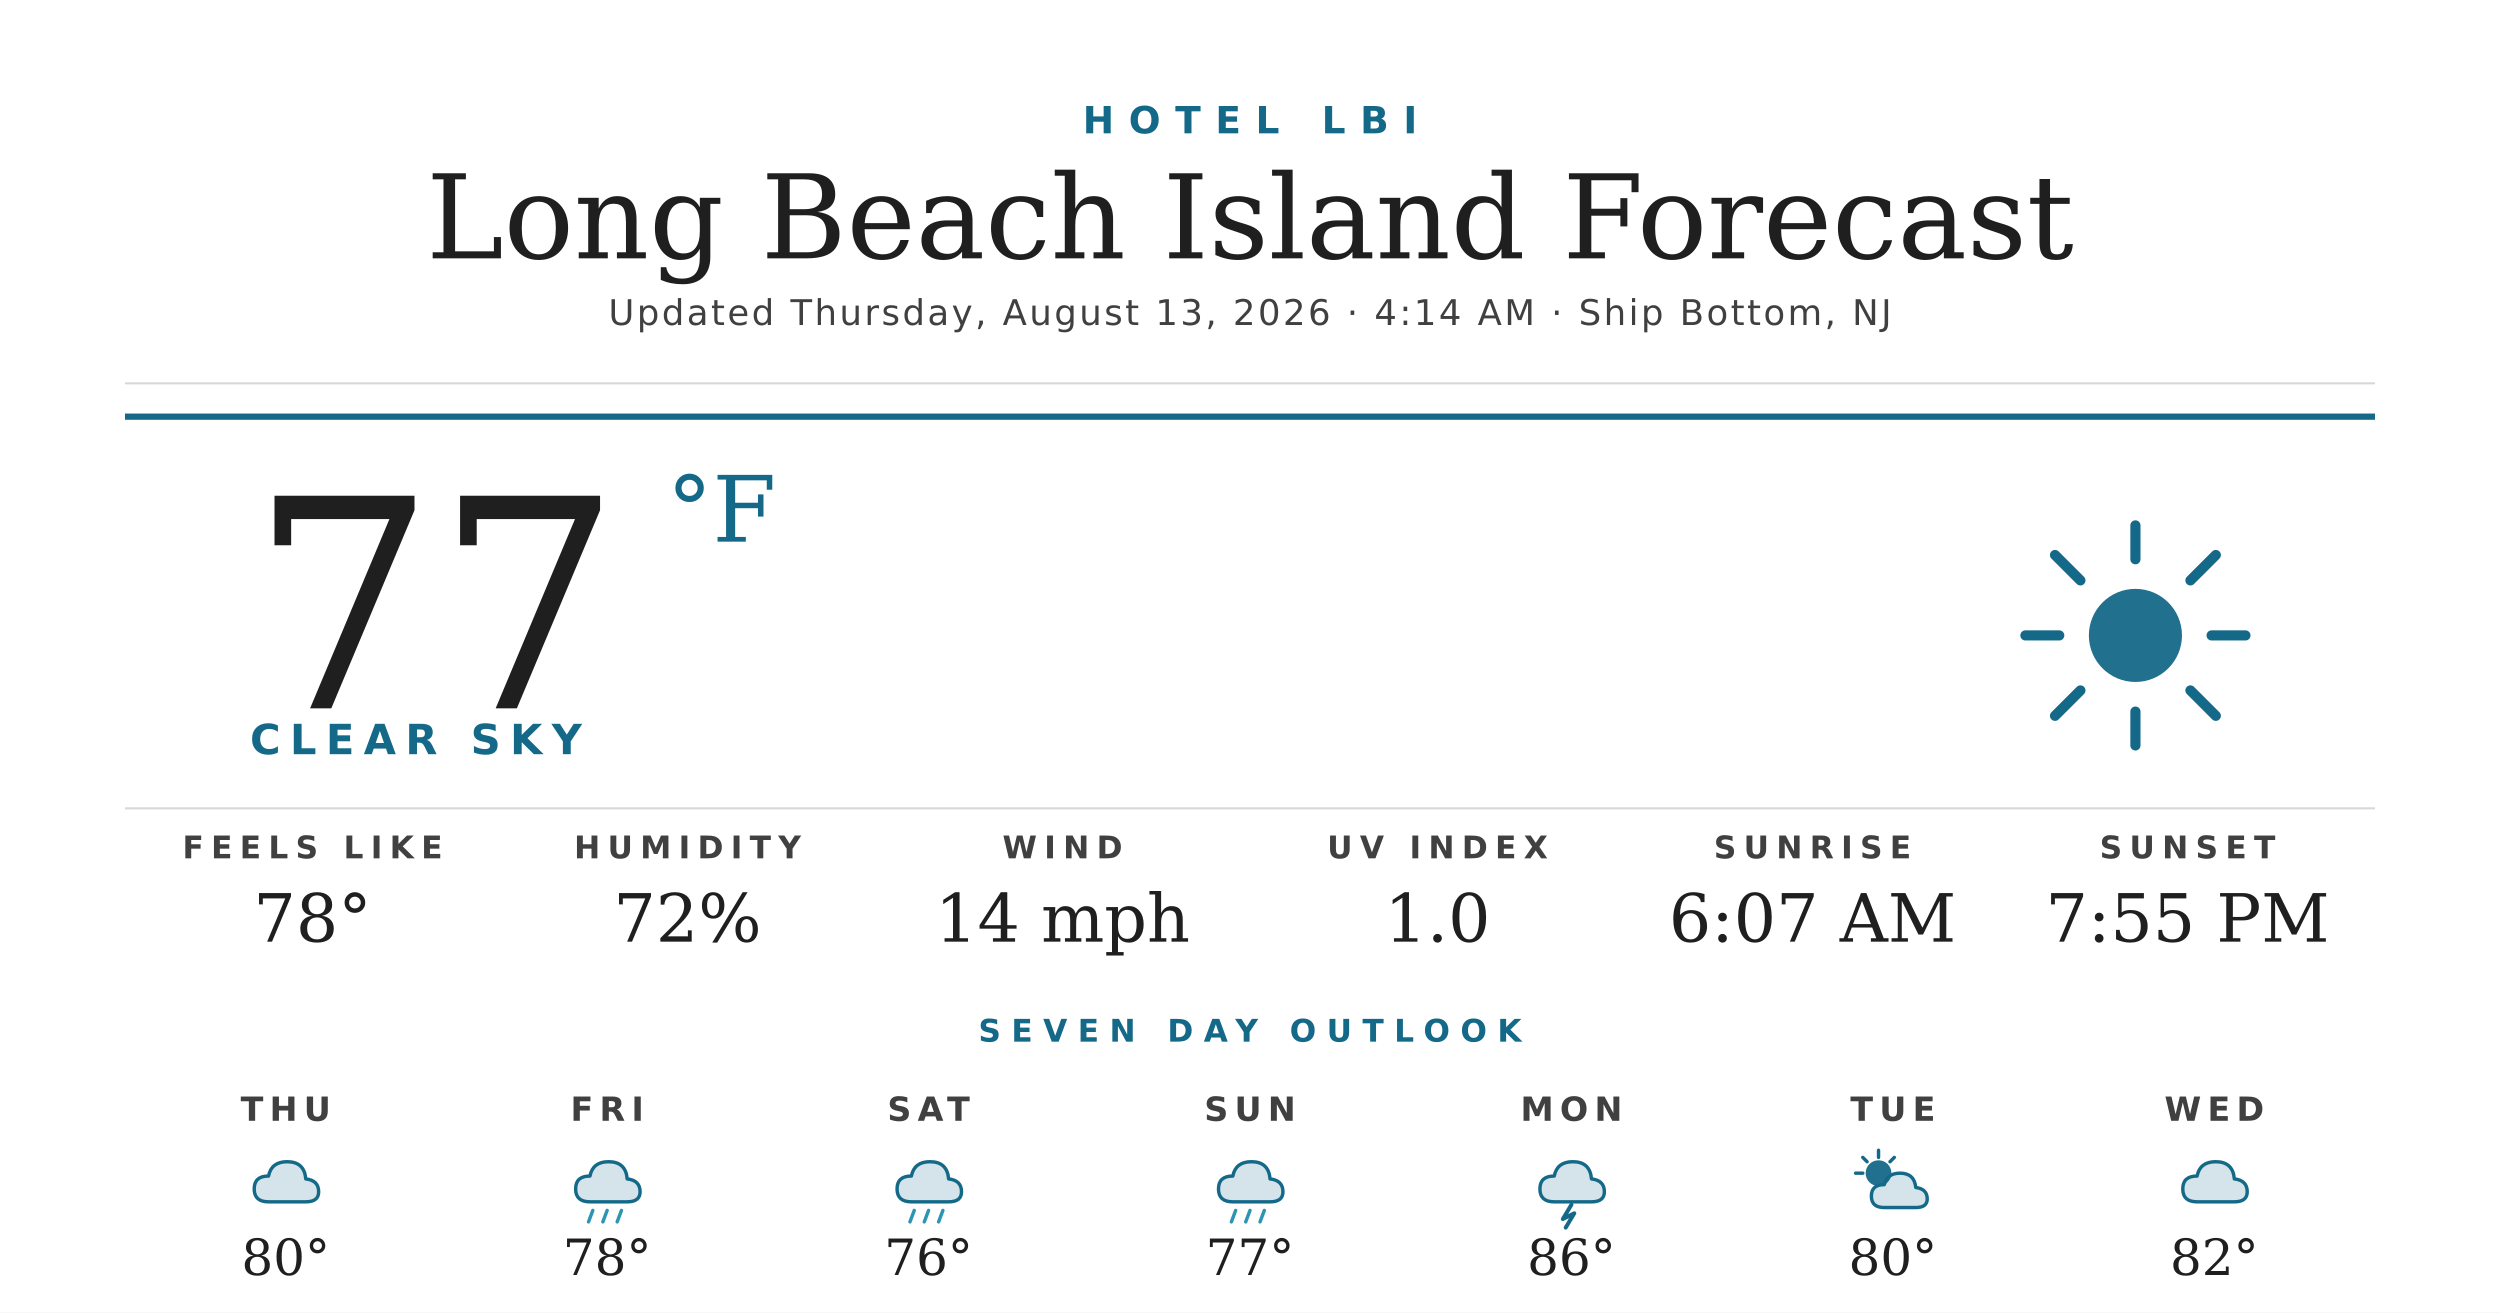
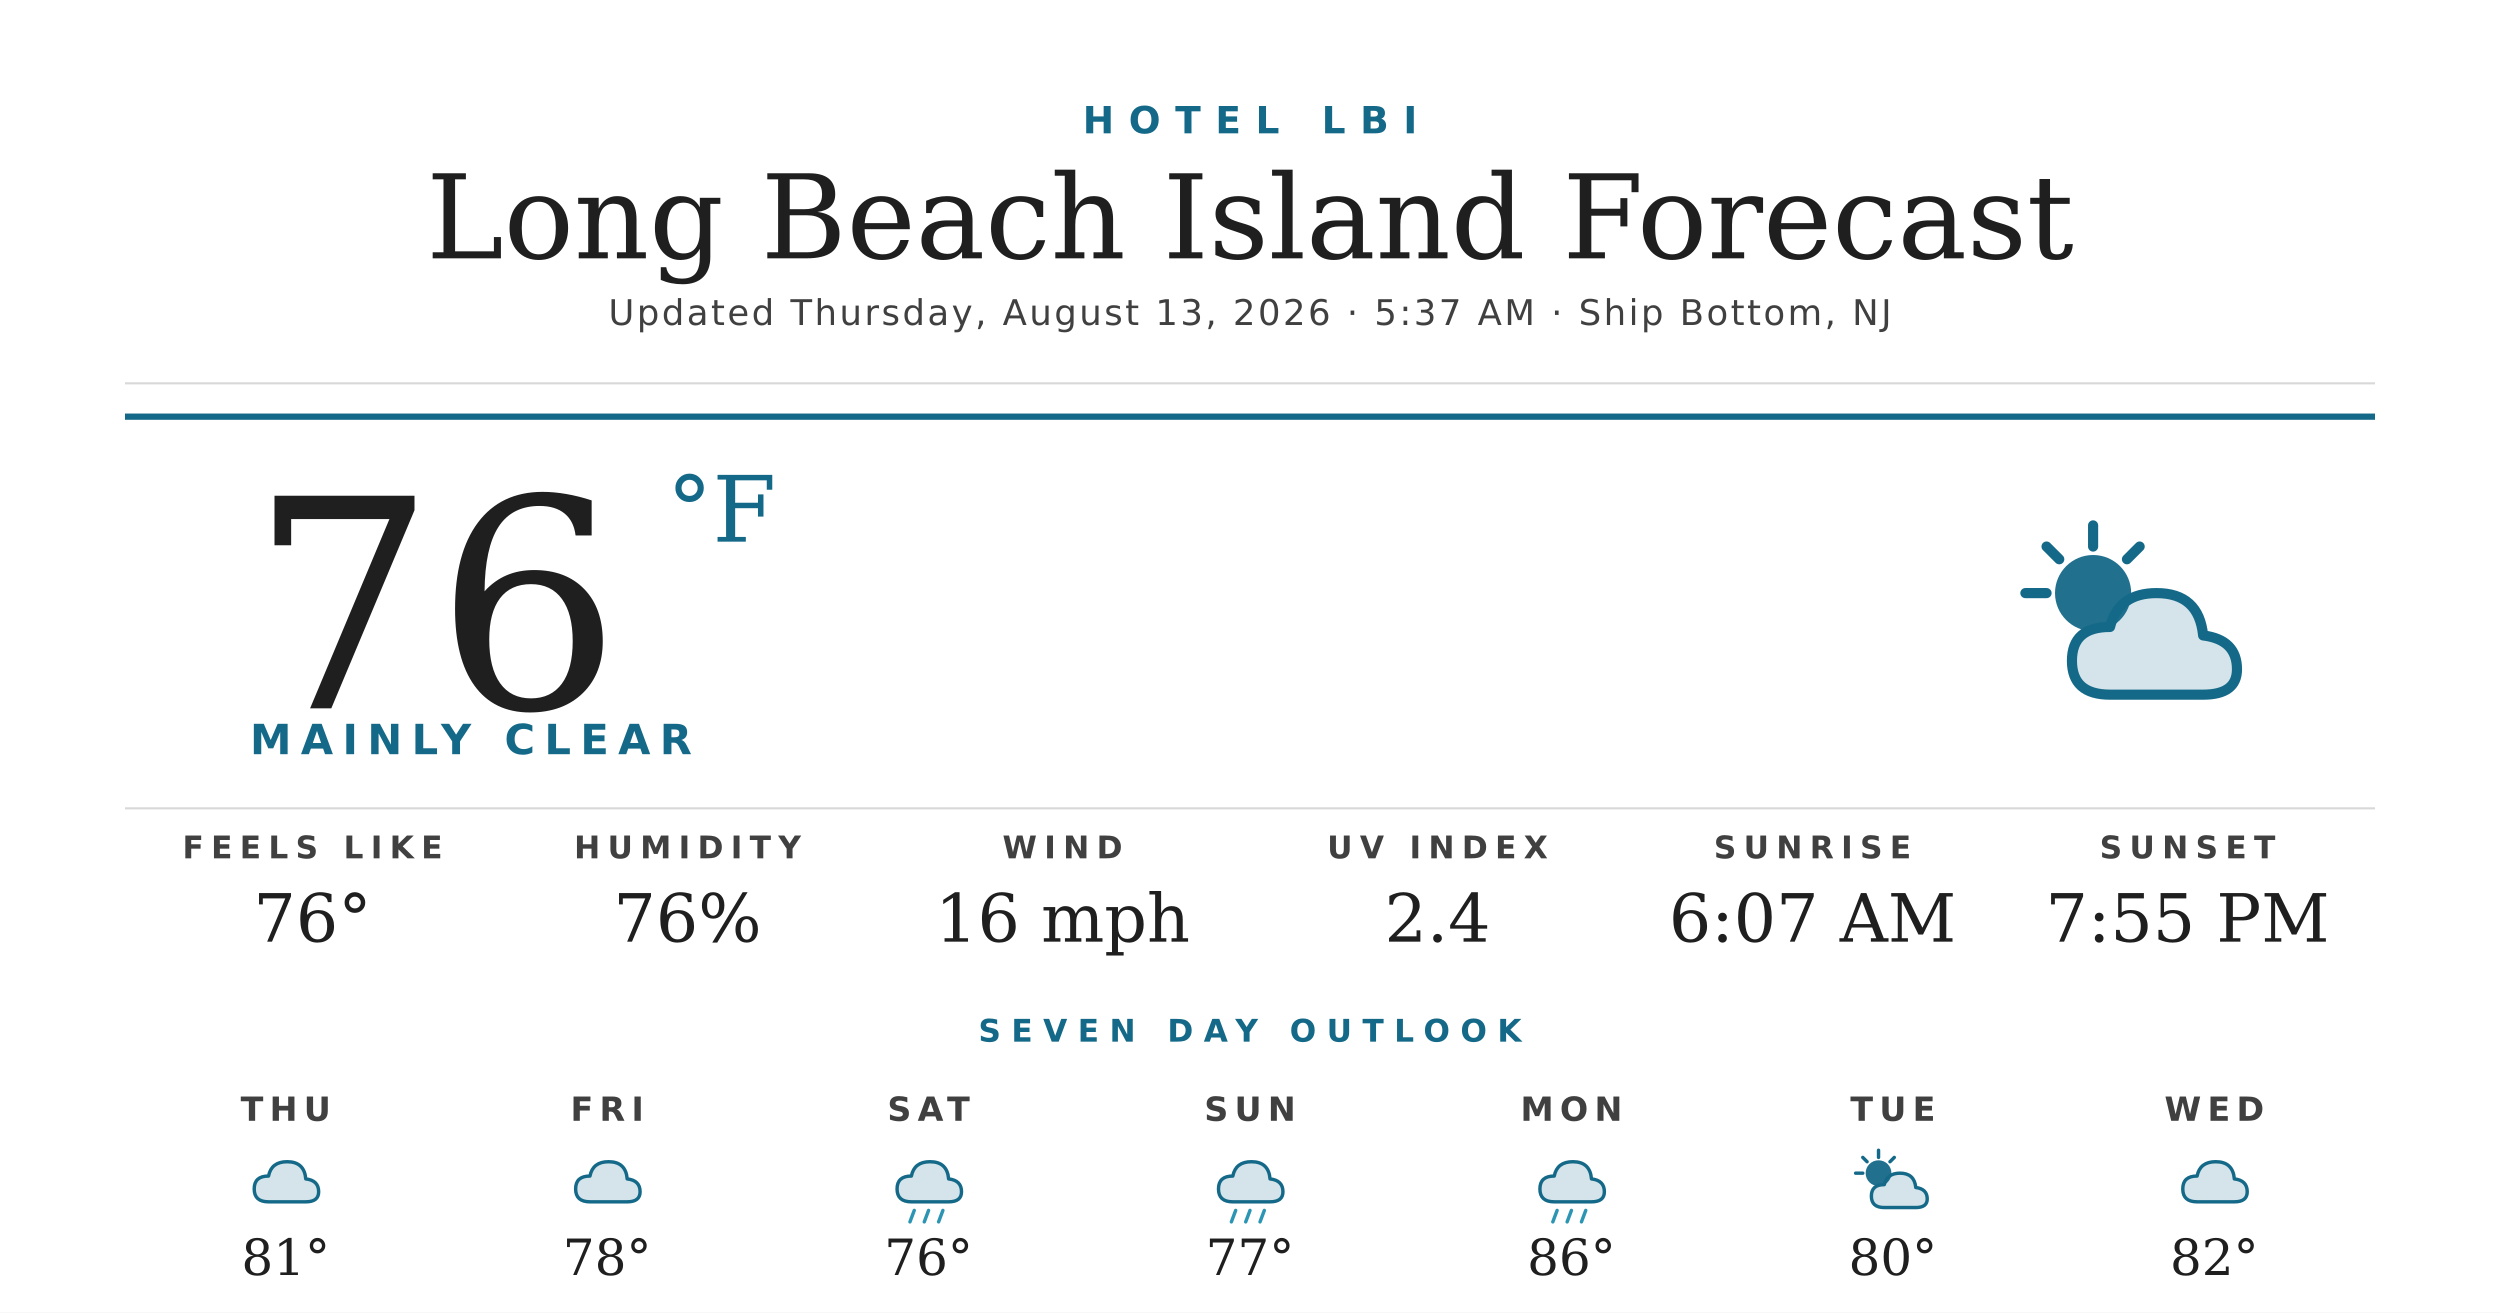
<svg xmlns="http://www.w3.org/2000/svg" width="1200" height="630" viewBox="0 0 1200 630">
  <rect width="1200" height="630" fill="#ffffff" />
  <text x="600" y="64" text-anchor="middle" font-family="'Montserrat Bold', 'Montserrat', 'DejaVu Sans', Helvetica, Arial, sans-serif" font-size="18" font-weight="700" fill="#156988" letter-spacing="7">HOTEL LBI</text>
  <text x="600" y="124" text-anchor="middle" font-family="'Prata', 'DejaVu Serif', Georgia, serif" font-size="56" fill="#1f1f1f">Long Beach Island Forecast</text>
-   <text x="600" y="156" text-anchor="middle" font-family="'Montserrat', 'DejaVu Sans', Helvetica, Arial, sans-serif" font-size="17" font-weight="500" fill="#404040" letter-spacing="1.2">Updated Thursday, August 13, 2026 · 4:14 AM · Ship Bottom, NJ</text>
+   <text x="600" y="156" text-anchor="middle" font-family="'Montserrat', 'DejaVu Sans', Helvetica, Arial, sans-serif" font-size="17" font-weight="500" fill="#404040" letter-spacing="1.2">Updated Thursday, August 13, 2026 · 5:37 AM · Ship Bottom, NJ</text>
  <line x1="60" y1="184" x2="1140" y2="184" stroke="#d8d8d8" stroke-width="1" />
  <line x1="60" y1="200" x2="1140" y2="200" stroke="#156988" stroke-width="3" />
-   <text x="120" y="340" font-family="'Prata', 'DejaVu Serif', Georgia, serif" font-size="140" fill="#1f1f1f">77</text>
+   <text x="120" y="340" font-family="'Prata', 'DejaVu Serif', Georgia, serif" font-size="140" fill="#1f1f1f">76</text>
  <text x="320" y="260" font-family="'Prata', 'DejaVu Serif', Georgia, serif" font-size="44" fill="#156988">°F</text>
-   <text x="120" y="362" font-family="'Montserrat Bold', 'Montserrat', 'DejaVu Sans', Helvetica, Arial, sans-serif" font-size="20" font-weight="700" fill="#156988" letter-spacing="4.5">CLEAR SKY</text>
+   <text x="120" y="362" font-family="'Montserrat Bold', 'Montserrat', 'DejaVu Sans', Helvetica, Arial, sans-serif" font-size="20" font-weight="700" fill="#156988" letter-spacing="4.5">MAINLY CLEAR</text>
  <g transform="translate(960,240) scale(2.03125)">
-     <circle cx="32" cy="32" r="11" fill="#156988" opacity="0.95" />
+     <circle cx="22" cy="22" r="9" fill="#156988" opacity="0.95" />
    <g stroke="#156988" stroke-width="2.4" stroke-linecap="round">
-       <line x1="32" y1="6" x2="32" y2="14" />
-       <line x1="32" y1="50" x2="32" y2="58" />
-       <line x1="6" y1="32" x2="14" y2="32" />
-       <line x1="50" y1="32" x2="58" y2="32" />
-       <line x1="13" y1="13" x2="19" y2="19" />
-       <line x1="45" y1="45" x2="51" y2="51" />
-       <line x1="13" y1="51" x2="19" y2="45" />
-       <line x1="45" y1="19" x2="51" y2="13" />
+       <line x1="22" y1="6" x2="22" y2="11" />
+       <line x1="6" y1="22" x2="11" y2="22" />
+       <line x1="11" y1="11" x2="14" y2="14" />
+       <line x1="33" y1="11" x2="30" y2="14" />
    </g>
+     <path d="M26 46 Q17 46 17 38 Q17 30 26 30 Q28 22 37 22 Q47 22 48 32 Q56 33 56 40 Q56 46 48 46 Z" fill="#156988" opacity="0.18" />
+     <path d="M26 46 Q17 46 17 38 Q17 30 26 30 Q28 22 37 22 Q47 22 48 32 Q56 33 56 40 Q56 46 48 46 Z" fill="none" stroke="#156988" stroke-width="2.4" stroke-linejoin="round" />
  </g>
  <line x1="60" y1="388" x2="1140" y2="388" stroke="#d8d8d8" stroke-width="1" />
  <text x="150" y="412" text-anchor="middle" font-family="'Montserrat Bold', 'Montserrat', 'DejaVu Sans', Helvetica, Arial, sans-serif" font-size="15" font-weight="700" fill="#404040" letter-spacing="3.5">FEELS LIKE</text>
-   <text x="150" y="452" text-anchor="middle" font-family="'Prata', 'DejaVu Serif', Georgia, serif" font-size="32" fill="#1f1f1f">78°</text>
+   <text x="150" y="452" text-anchor="middle" font-family="'Prata', 'DejaVu Serif', Georgia, serif" font-size="32" fill="#1f1f1f">76°</text>
  <text x="330" y="412" text-anchor="middle" font-family="'Montserrat Bold', 'Montserrat', 'DejaVu Sans', Helvetica, Arial, sans-serif" font-size="15" font-weight="700" fill="#404040" letter-spacing="3.5">HUMIDITY</text>
-   <text x="330" y="452" text-anchor="middle" font-family="'Prata', 'DejaVu Serif', Georgia, serif" font-size="32" fill="#1f1f1f">72%</text>
+   <text x="330" y="452" text-anchor="middle" font-family="'Prata', 'DejaVu Serif', Georgia, serif" font-size="32" fill="#1f1f1f">76%</text>
  <text x="510" y="412" text-anchor="middle" font-family="'Montserrat Bold', 'Montserrat', 'DejaVu Sans', Helvetica, Arial, sans-serif" font-size="15" font-weight="700" fill="#404040" letter-spacing="3.5">WIND</text>
-   <text x="510" y="452" text-anchor="middle" font-family="'Prata', 'DejaVu Serif', Georgia, serif" font-size="32" fill="#1f1f1f">14 mph</text>
+   <text x="510" y="452" text-anchor="middle" font-family="'Prata', 'DejaVu Serif', Georgia, serif" font-size="32" fill="#1f1f1f">16 mph</text>
  <text x="690" y="412" text-anchor="middle" font-family="'Montserrat Bold', 'Montserrat', 'DejaVu Sans', Helvetica, Arial, sans-serif" font-size="15" font-weight="700" fill="#404040" letter-spacing="3.5">UV INDEX</text>
-   <text x="690" y="452" text-anchor="middle" font-family="'Prata', 'DejaVu Serif', Georgia, serif" font-size="32" fill="#1f1f1f">1.0</text>
+   <text x="690" y="452" text-anchor="middle" font-family="'Prata', 'DejaVu Serif', Georgia, serif" font-size="32" fill="#1f1f1f">2.4</text>
  <text x="870" y="412" text-anchor="middle" font-family="'Montserrat Bold', 'Montserrat', 'DejaVu Sans', Helvetica, Arial, sans-serif" font-size="15" font-weight="700" fill="#404040" letter-spacing="3.5">SUNRISE</text>
  <text x="870" y="452" text-anchor="middle" font-family="'Prata', 'DejaVu Serif', Georgia, serif" font-size="32" fill="#1f1f1f">6:07 AM</text>
  <text x="1050" y="412" text-anchor="middle" font-family="'Montserrat Bold', 'Montserrat', 'DejaVu Sans', Helvetica, Arial, sans-serif" font-size="15" font-weight="700" fill="#404040" letter-spacing="3.5">SUNSET</text>
  <text x="1050" y="452" text-anchor="middle" font-family="'Prata', 'DejaVu Serif', Georgia, serif" font-size="32" fill="#1f1f1f">7:55 PM</text>
  <text x="600" y="500" text-anchor="middle" font-family="'Montserrat Bold', 'Montserrat', 'DejaVu Sans', Helvetica, Arial, sans-serif" font-size="15" font-weight="700" fill="#156988" letter-spacing="5">SEVEN DAY OUTLOOK</text>
  <text x="137.143" y="538" text-anchor="middle" font-family="'Montserrat Bold', 'Montserrat', 'DejaVu Sans', Helvetica, Arial, sans-serif" font-size="16" font-weight="700" fill="#404040" letter-spacing="3">THU</text>
  <g transform="translate(115.1429,548) scale(0.6875)">
    <path d="M20 42 Q10 42 10 33 Q10 24 20 24 Q22 14 33 14 Q45 14 46 26 Q55 27 55 35 Q55 42 46 42 Z" fill="#156988" opacity="0.18" />
    <path d="M20 42 Q10 42 10 33 Q10 24 20 24 Q22 14 33 14 Q45 14 46 26 Q55 27 55 35 Q55 42 46 42 Z" fill="none" stroke="#156988" stroke-width="2.4" stroke-linejoin="round" />
  </g>
-   <text x="137.143" y="612" text-anchor="middle" font-family="'Prata', 'DejaVu Serif', Georgia, serif" font-size="24" fill="#1f1f1f">80°</text>
+   <text x="137.143" y="612" text-anchor="middle" font-family="'Prata', 'DejaVu Serif', Georgia, serif" font-size="24" fill="#1f1f1f">81°</text>
  <text x="291.429" y="538" text-anchor="middle" font-family="'Montserrat Bold', 'Montserrat', 'DejaVu Sans', Helvetica, Arial, sans-serif" font-size="16" font-weight="700" fill="#404040" letter-spacing="3">FRI</text>
  <g transform="translate(269.4286,548) scale(0.6875)">
    <path d="M20 42 Q10 42 10 33 Q10 24 20 24 Q22 14 33 14 Q45 14 46 26 Q55 27 55 35 Q55 42 46 42 Z" fill="#156988" opacity="0.18" />
    <path d="M20 42 Q10 42 10 33 Q10 24 20 24 Q22 14 33 14 Q45 14 46 26 Q55 27 55 35 Q55 42 46 42 Z" fill="none" stroke="#156988" stroke-width="2.4" stroke-linejoin="round" />
-     <g stroke="#2C95B3" stroke-width="2.4" stroke-linecap="round">
-       <line x1="22" y1="48" x2="19" y2="56" />
-       <line x1="32" y1="48" x2="29" y2="56" />
-       <line x1="42" y1="48" x2="39" y2="56" />
-     </g>
  </g>
  <text x="291.429" y="612" text-anchor="middle" font-family="'Prata', 'DejaVu Serif', Georgia, serif" font-size="24" fill="#1f1f1f">78°</text>
  <text x="445.714" y="538" text-anchor="middle" font-family="'Montserrat Bold', 'Montserrat', 'DejaVu Sans', Helvetica, Arial, sans-serif" font-size="16" font-weight="700" fill="#404040" letter-spacing="3">SAT</text>
  <g transform="translate(423.7143,548) scale(0.6875)">
    <path d="M20 42 Q10 42 10 33 Q10 24 20 24 Q22 14 33 14 Q45 14 46 26 Q55 27 55 35 Q55 42 46 42 Z" fill="#156988" opacity="0.18" />
    <path d="M20 42 Q10 42 10 33 Q10 24 20 24 Q22 14 33 14 Q45 14 46 26 Q55 27 55 35 Q55 42 46 42 Z" fill="none" stroke="#156988" stroke-width="2.4" stroke-linejoin="round" />
    <g stroke="#2C95B3" stroke-width="2.4" stroke-linecap="round">
      <line x1="22" y1="48" x2="19" y2="56" />
      <line x1="32" y1="48" x2="29" y2="56" />
      <line x1="42" y1="48" x2="39" y2="56" />
    </g>
  </g>
  <text x="445.714" y="612" text-anchor="middle" font-family="'Prata', 'DejaVu Serif', Georgia, serif" font-size="24" fill="#1f1f1f">76°</text>
  <text x="600" y="538" text-anchor="middle" font-family="'Montserrat Bold', 'Montserrat', 'DejaVu Sans', Helvetica, Arial, sans-serif" font-size="16" font-weight="700" fill="#404040" letter-spacing="3">SUN</text>
  <g transform="translate(578,548) scale(0.6875)">
    <path d="M20 42 Q10 42 10 33 Q10 24 20 24 Q22 14 33 14 Q45 14 46 26 Q55 27 55 35 Q55 42 46 42 Z" fill="#156988" opacity="0.18" />
    <path d="M20 42 Q10 42 10 33 Q10 24 20 24 Q22 14 33 14 Q45 14 46 26 Q55 27 55 35 Q55 42 46 42 Z" fill="none" stroke="#156988" stroke-width="2.4" stroke-linejoin="round" />
    <g stroke="#2C95B3" stroke-width="2.4" stroke-linecap="round">
      <line x1="22" y1="48" x2="19" y2="56" />
      <line x1="32" y1="48" x2="29" y2="56" />
      <line x1="42" y1="48" x2="39" y2="56" />
    </g>
  </g>
  <text x="600" y="612" text-anchor="middle" font-family="'Prata', 'DejaVu Serif', Georgia, serif" font-size="24" fill="#1f1f1f">77°</text>
  <text x="754.286" y="538" text-anchor="middle" font-family="'Montserrat Bold', 'Montserrat', 'DejaVu Sans', Helvetica, Arial, sans-serif" font-size="16" font-weight="700" fill="#404040" letter-spacing="3">MON</text>
  <g transform="translate(732.2857,548) scale(0.6875)">
    <path d="M20 42 Q10 42 10 33 Q10 24 20 24 Q22 14 33 14 Q45 14 46 26 Q55 27 55 35 Q55 42 46 42 Z" fill="#156988" opacity="0.18" />
    <path d="M20 42 Q10 42 10 33 Q10 24 20 24 Q22 14 33 14 Q45 14 46 26 Q55 27 55 35 Q55 42 46 42 Z" fill="none" stroke="#156988" stroke-width="2.4" stroke-linejoin="round" />
-     <path d="M32 44 L26 54 L34 50 L28 60" stroke="#156988" stroke-width="2.8" fill="none" stroke-linecap="round" stroke-linejoin="round" />
+     <g stroke="#2C95B3" stroke-width="2.4" stroke-linecap="round">
+       <line x1="22" y1="48" x2="19" y2="56" />
+       <line x1="32" y1="48" x2="29" y2="56" />
+       <line x1="42" y1="48" x2="39" y2="56" />
+     </g>
  </g>
  <text x="754.286" y="612" text-anchor="middle" font-family="'Prata', 'DejaVu Serif', Georgia, serif" font-size="24" fill="#1f1f1f">86°</text>
  <text x="908.571" y="538" text-anchor="middle" font-family="'Montserrat Bold', 'Montserrat', 'DejaVu Sans', Helvetica, Arial, sans-serif" font-size="16" font-weight="700" fill="#404040" letter-spacing="3">TUE</text>
  <g transform="translate(886.5714,548) scale(0.6875)">
    <circle cx="22" cy="22" r="9" fill="#156988" opacity="0.95" />
    <g stroke="#156988" stroke-width="2.4" stroke-linecap="round">
      <line x1="22" y1="6" x2="22" y2="11" />
      <line x1="6" y1="22" x2="11" y2="22" />
      <line x1="11" y1="11" x2="14" y2="14" />
      <line x1="33" y1="11" x2="30" y2="14" />
    </g>
    <path d="M26 46 Q17 46 17 38 Q17 30 26 30 Q28 22 37 22 Q47 22 48 32 Q56 33 56 40 Q56 46 48 46 Z" fill="#156988" opacity="0.18" />
    <path d="M26 46 Q17 46 17 38 Q17 30 26 30 Q28 22 37 22 Q47 22 48 32 Q56 33 56 40 Q56 46 48 46 Z" fill="none" stroke="#156988" stroke-width="2.4" stroke-linejoin="round" />
  </g>
  <text x="908.571" y="612" text-anchor="middle" font-family="'Prata', 'DejaVu Serif', Georgia, serif" font-size="24" fill="#1f1f1f">80°</text>
  <text x="1062.857" y="538" text-anchor="middle" font-family="'Montserrat Bold', 'Montserrat', 'DejaVu Sans', Helvetica, Arial, sans-serif" font-size="16" font-weight="700" fill="#404040" letter-spacing="3">WED</text>
  <g transform="translate(1040.857,548) scale(0.6875)">
    <path d="M20 42 Q10 42 10 33 Q10 24 20 24 Q22 14 33 14 Q45 14 46 26 Q55 27 55 35 Q55 42 46 42 Z" fill="#156988" opacity="0.18" />
    <path d="M20 42 Q10 42 10 33 Q10 24 20 24 Q22 14 33 14 Q45 14 46 26 Q55 27 55 35 Q55 42 46 42 Z" fill="none" stroke="#156988" stroke-width="2.4" stroke-linejoin="round" />
  </g>
  <text x="1062.857" y="612" text-anchor="middle" font-family="'Prata', 'DejaVu Serif', Georgia, serif" font-size="24" fill="#1f1f1f">82°</text>
</svg>
